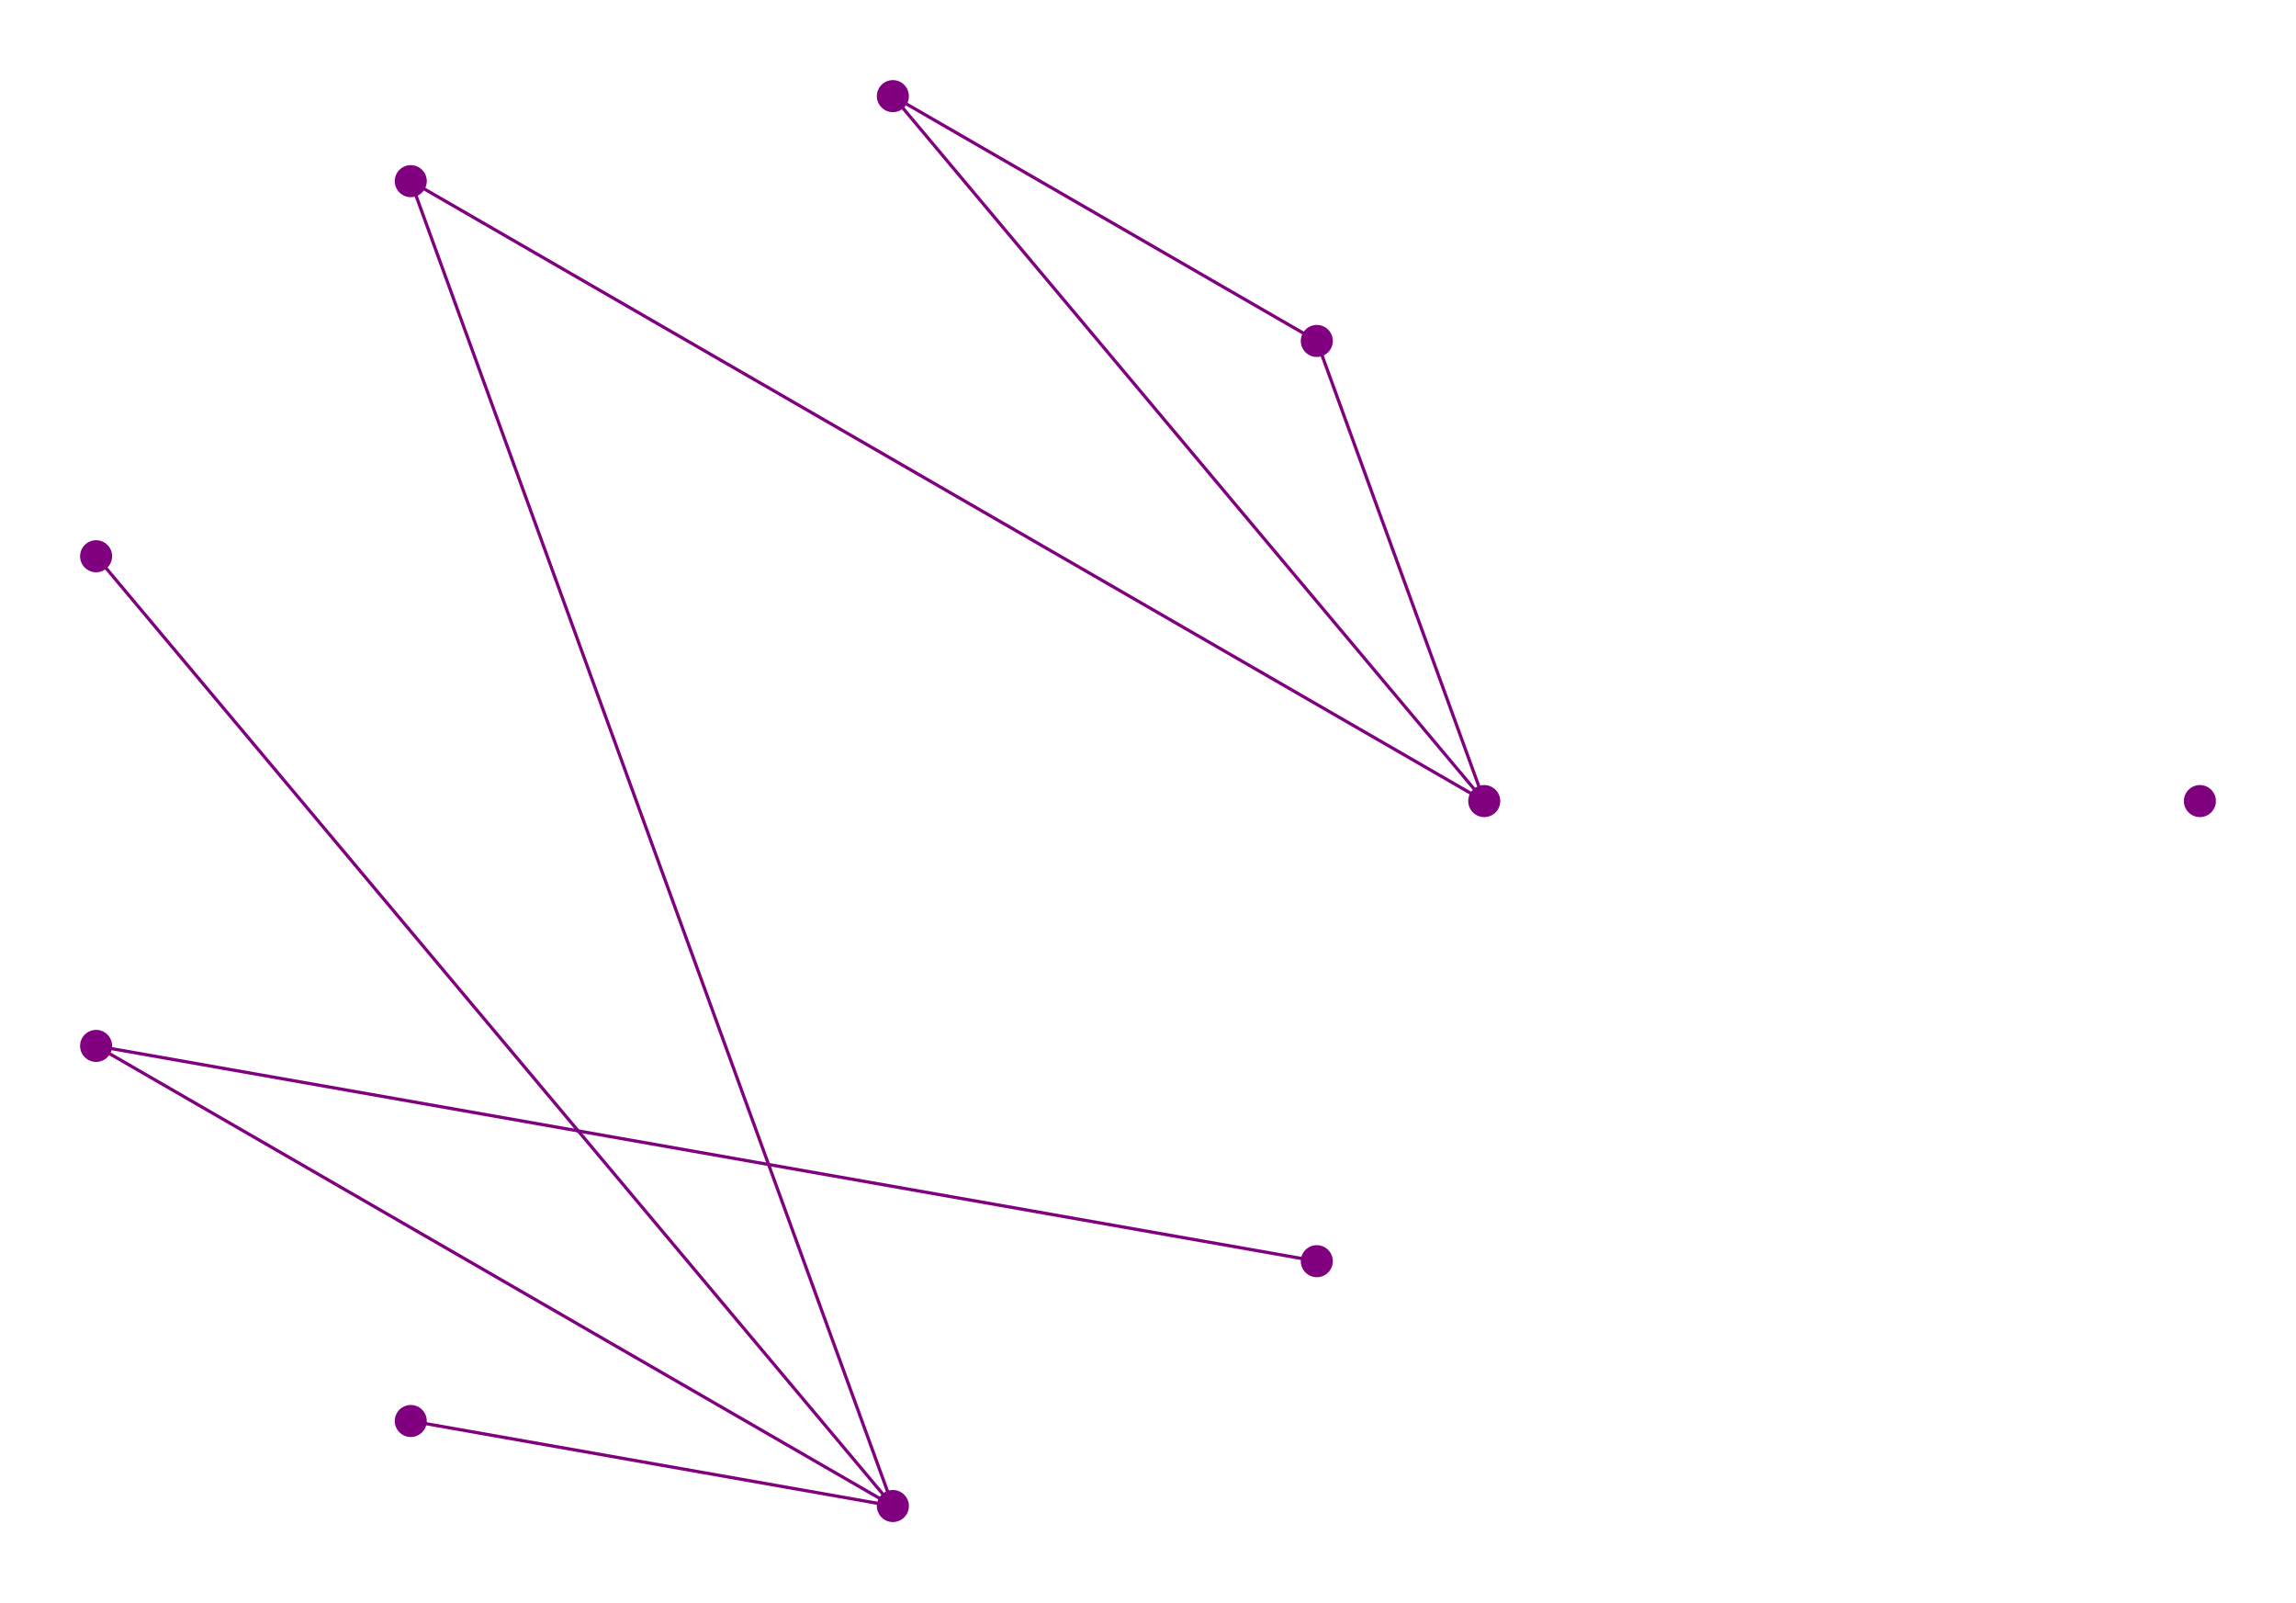
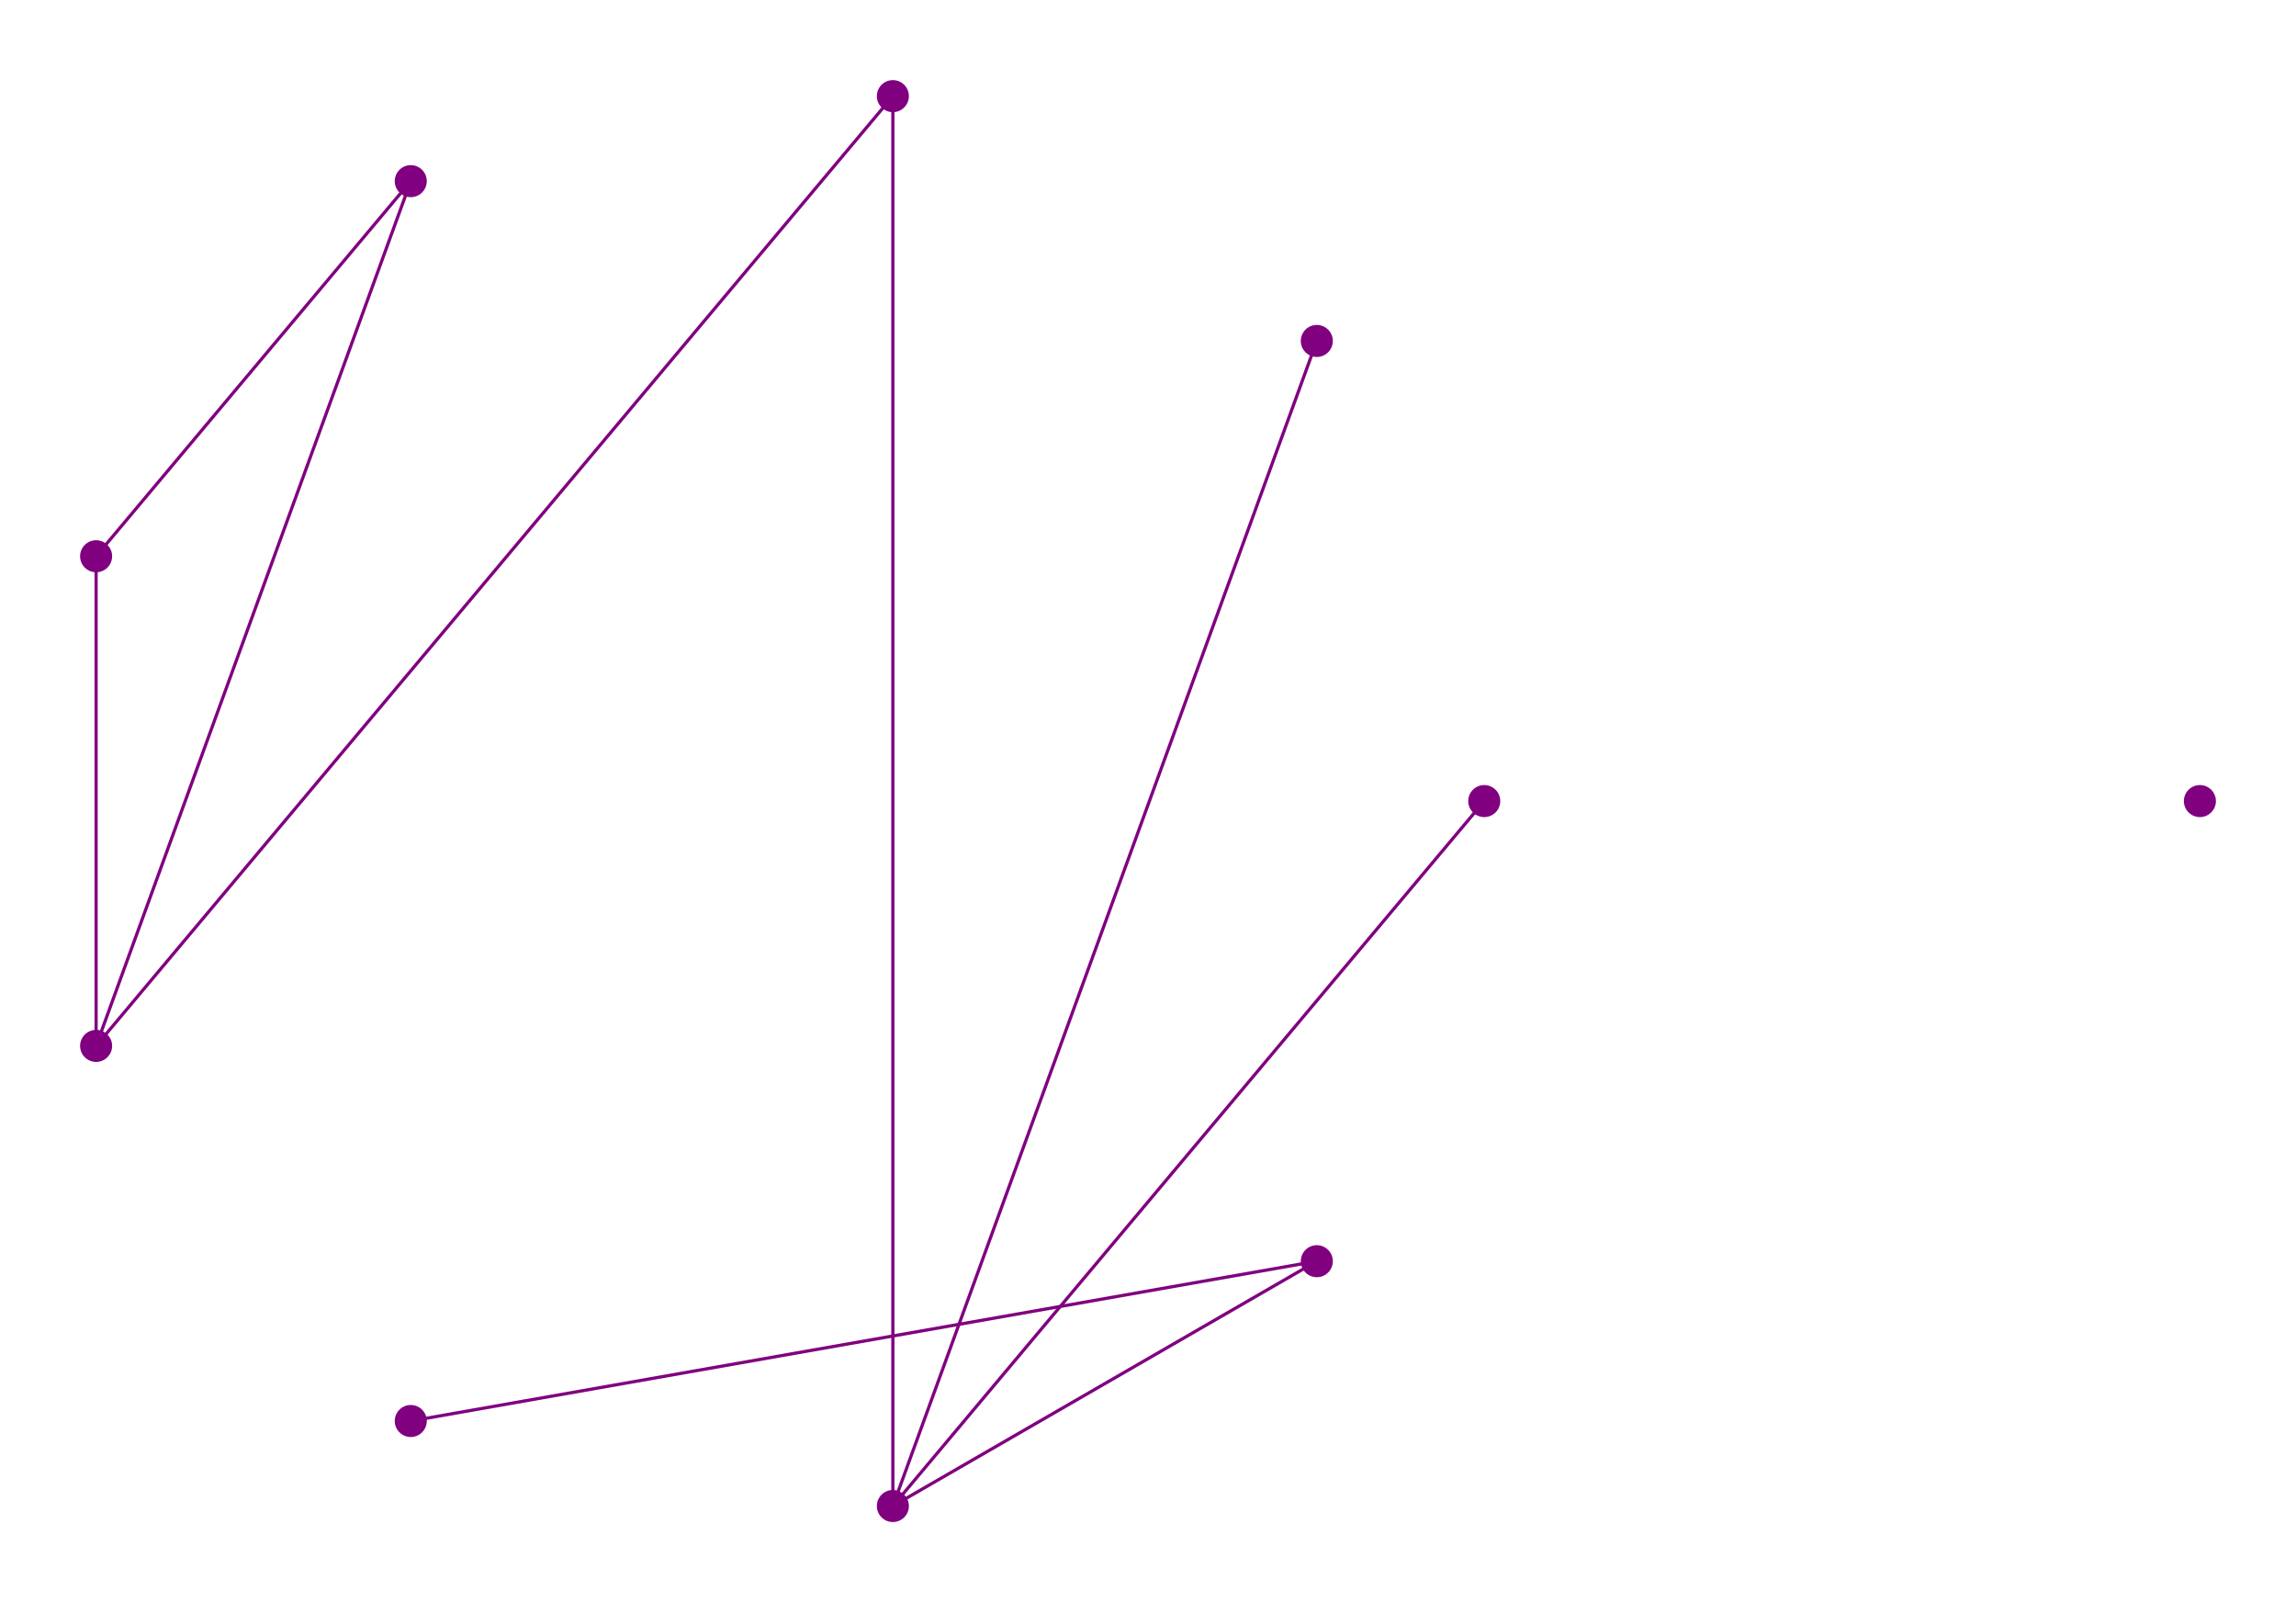
<svg xmlns="http://www.w3.org/2000/svg" width="1433.42" height="1000.00">
  <style>

circle {fill: purple;}
line {stroke: purple; stroke-width: 2}

</style>
  <g>
-     <circle cx="256.45" cy="886.93" r="10" />
-   </g>
-   <g>
-     <circle cx="256.45" cy="113.07" r="10" />
-   </g>
-   <g>
-     <circle cx="557.43" cy="940.00" r="10" />
-   </g>
-   <g>
    <circle cx="926.63" cy="500.00" r="10" />
  </g>
  <g>
    <circle cx="557.43" cy="60.00" r="10" />
  </g>
  <g>
-     <circle cx="822.10" cy="212.81" r="10" />
+     <circle cx="557.43" cy="940.00" r="10" />
+   </g>
+   <g>
+     <circle cx="60.00" cy="652.81" r="10" />
+   </g>
+   <g>
+     <circle cx="256.45" cy="113.07" r="10" />
+   </g>
+   <g>
+     <circle cx="60.00" cy="347.19" r="10" />
  </g>
  <g>
    <circle cx="1373.42" cy="500.00" r="10" />
  </g>
  <g>
+     <circle cx="256.45" cy="886.93" r="10" />
+   </g>
+   <g>
+     <circle cx="822.10" cy="212.81" r="10" />
+   </g>
+   <g>
    <circle cx="822.10" cy="787.19" r="10" />
  </g>
-   <g>
-     <circle cx="60.00" cy="347.19" r="10" />
-   </g>
-   <g>
-     <circle cx="60.00" cy="652.81" r="10" />
-   </g>
-   <line x1="557.43" y1="940.00" x2="256.45" y2="886.93" />
-   <line x1="557.43" y1="940.00" x2="256.45" y2="113.07" />
-   <line x1="926.63" y1="500.00" x2="256.45" y2="113.07" />
-   <line x1="60.00" y1="347.19" x2="557.43" y2="940.00" />
-   <line x1="60.00" y1="652.81" x2="557.43" y2="940.00" />
-   <line x1="557.43" y1="60.00" x2="926.63" y2="500.00" />
-   <line x1="822.10" y1="212.81" x2="926.63" y2="500.00" />
-   <line x1="822.10" y1="212.81" x2="557.43" y2="60.00" />
-   <line x1="60.00" y1="652.81" x2="822.10" y2="787.19" />
+   <line x1="557.43" y1="940.00" x2="926.63" y2="500.00" />
+   <line x1="557.43" y1="940.00" x2="557.43" y2="60.00" />
+   <line x1="60.00" y1="652.81" x2="557.43" y2="60.00" />
+   <line x1="822.10" y1="212.81" x2="557.43" y2="940.00" />
+   <line x1="822.10" y1="787.19" x2="557.43" y2="940.00" />
+   <line x1="256.45" y1="113.07" x2="60.00" y2="652.81" />
+   <line x1="60.00" y1="347.19" x2="60.00" y2="652.81" />
+   <line x1="60.00" y1="347.19" x2="256.45" y2="113.07" />
+   <line x1="822.10" y1="787.19" x2="256.45" y2="886.93" />
</svg>
